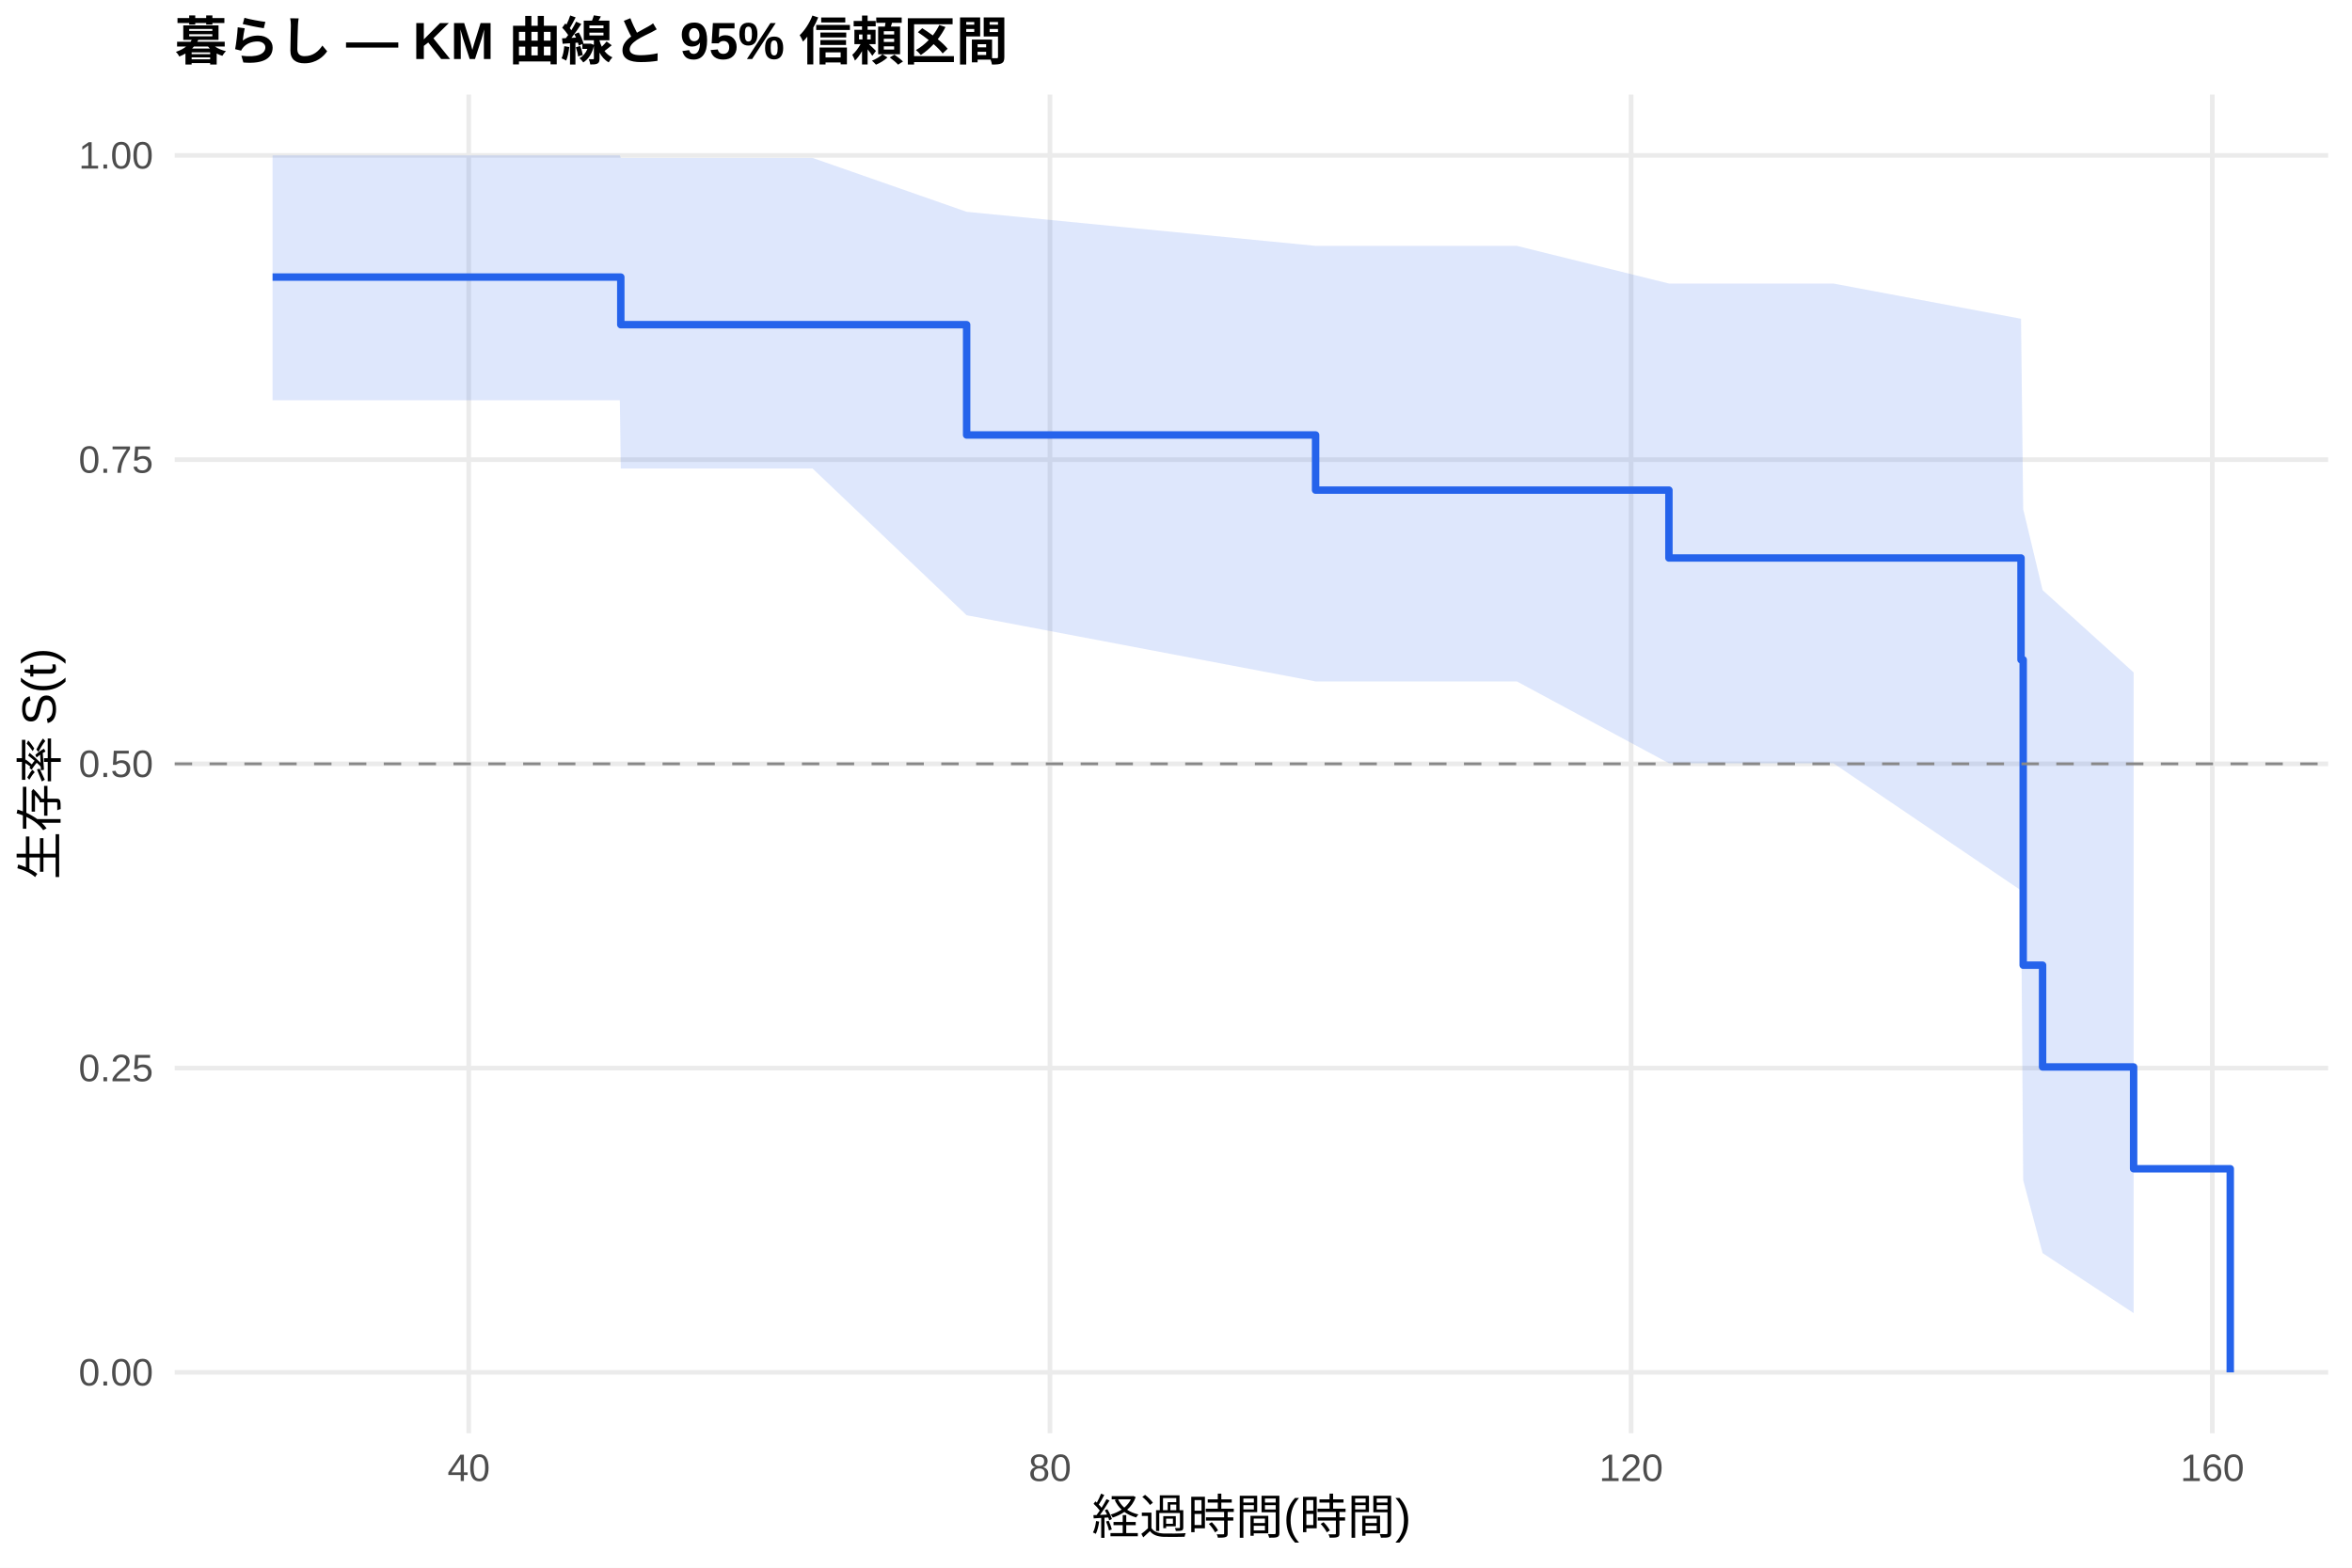
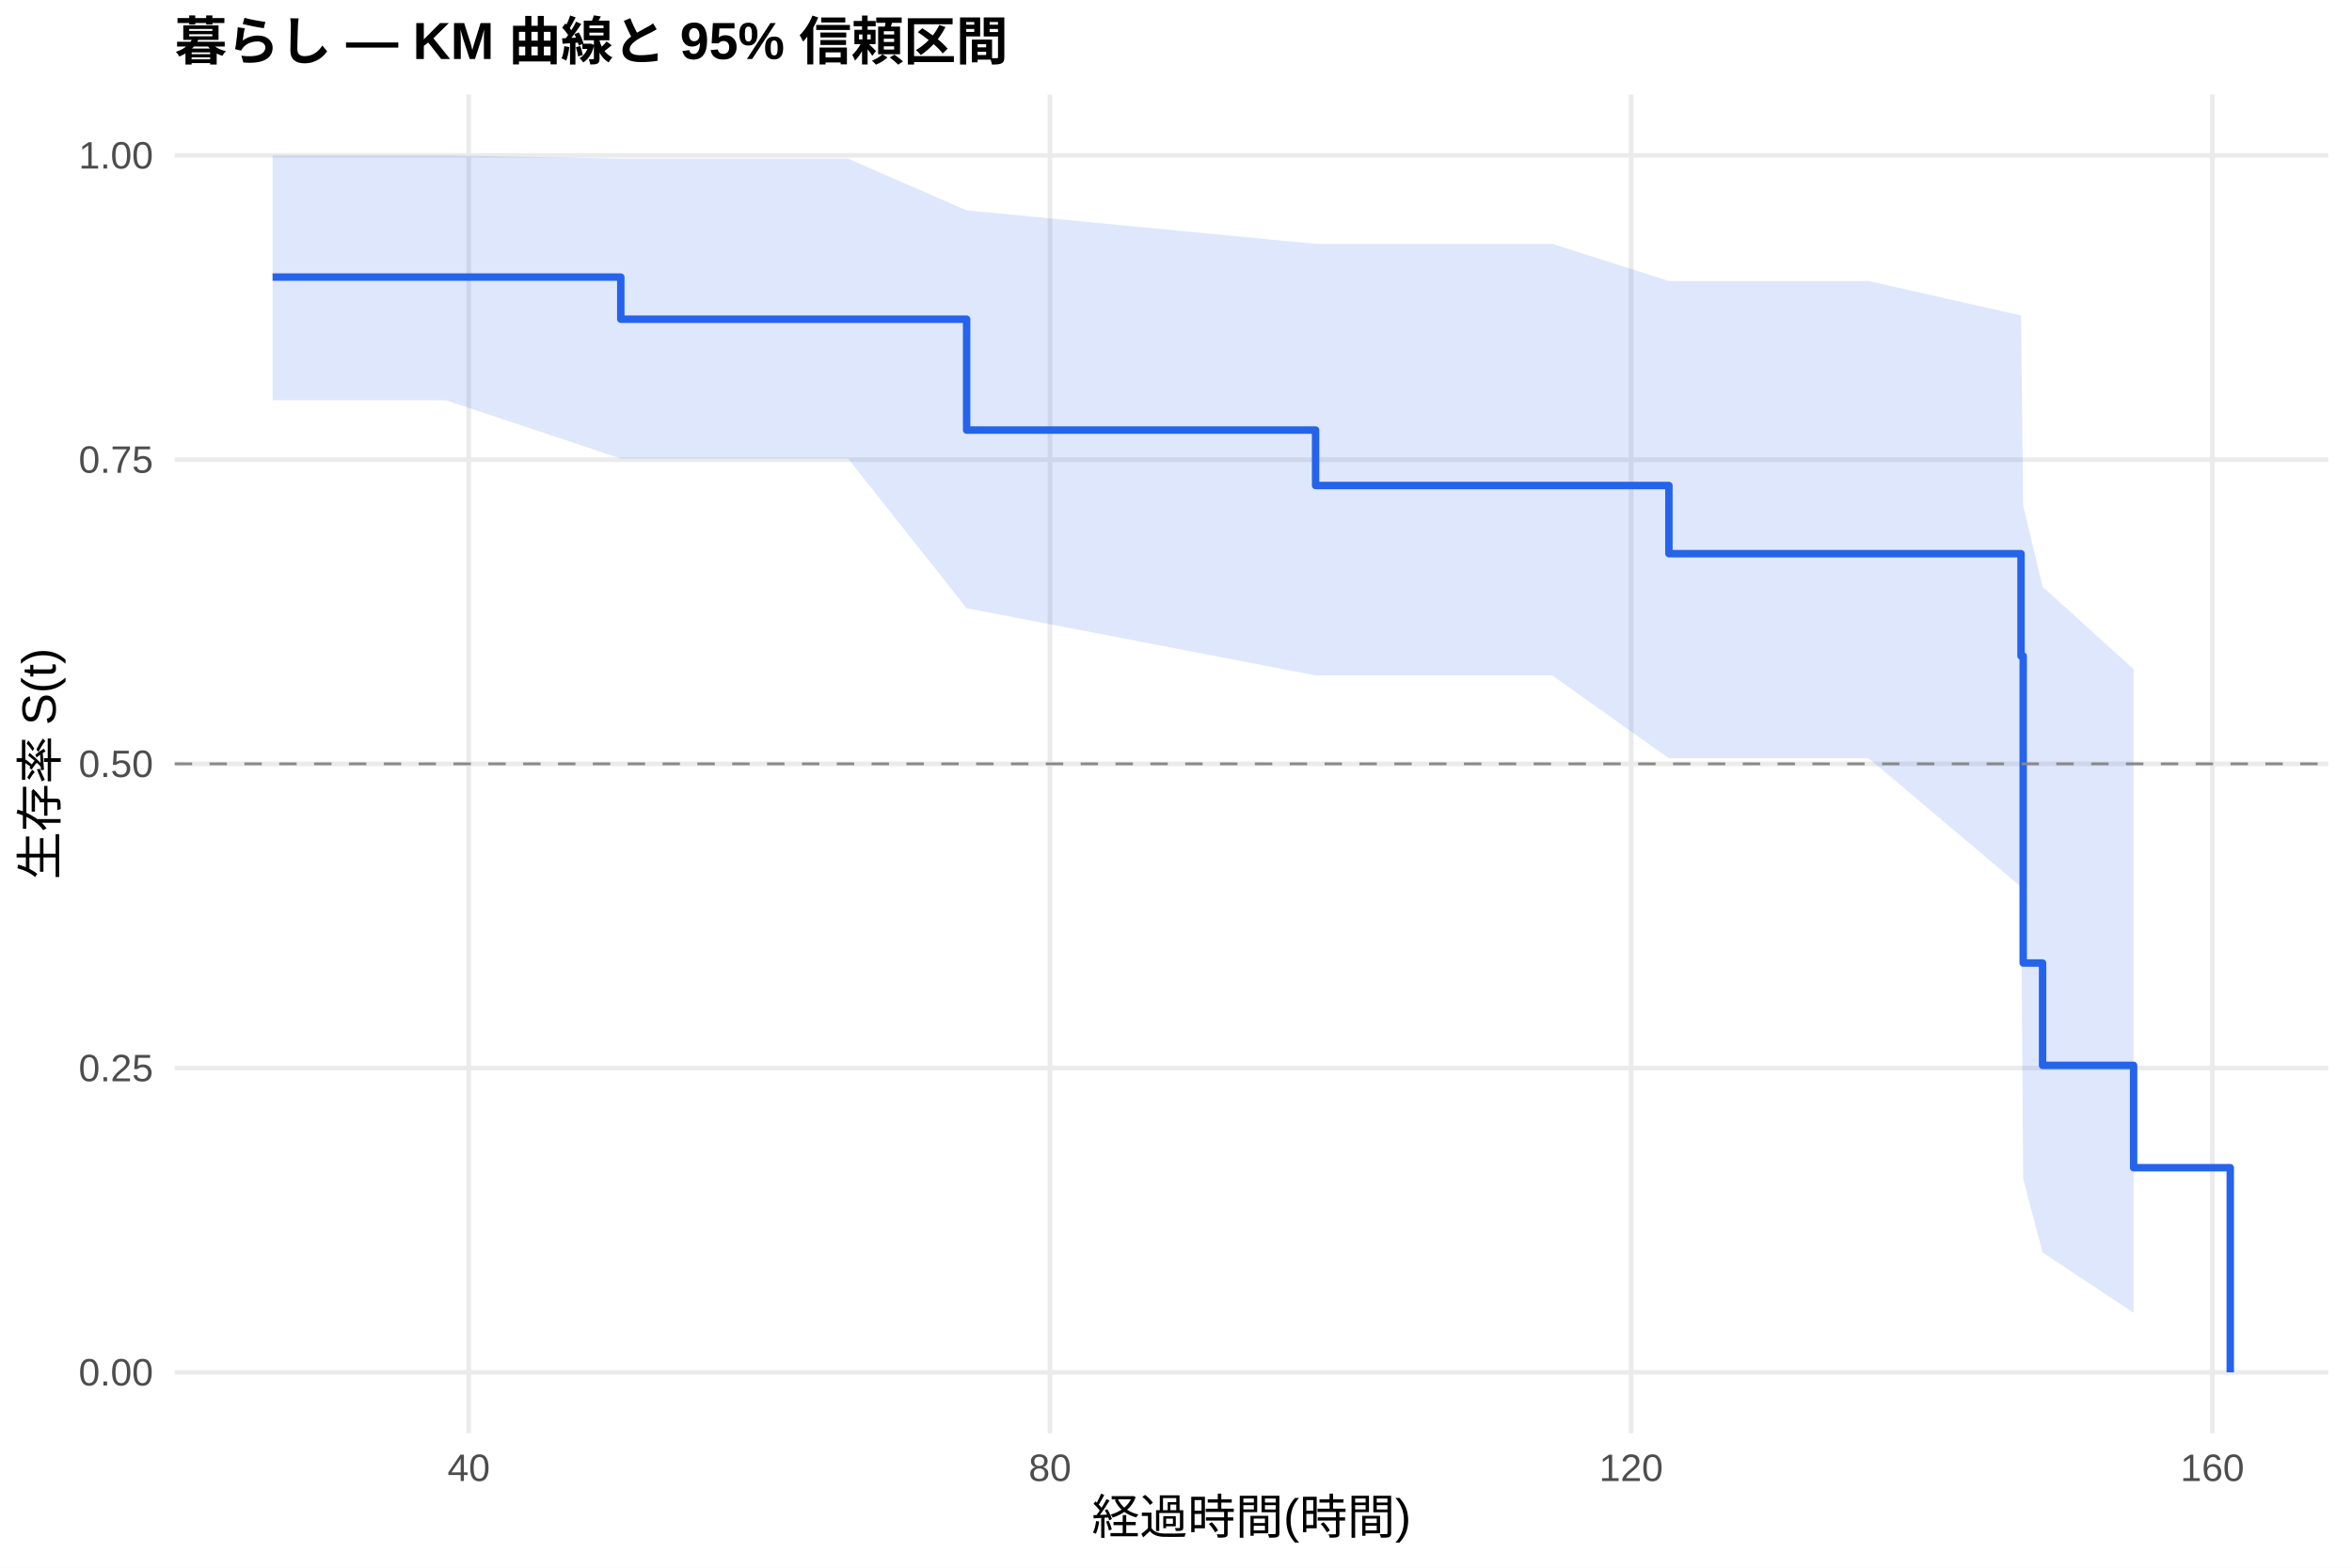
<svg xmlns="http://www.w3.org/2000/svg" width="540.00pt" height="360.00pt" viewBox="0 0 540.00 360.00">
  <g class="svglite">
    <defs>
      <style type="text/css">
    .svglite line, .svglite polyline, .svglite polygon, .svglite path, .svglite rect, .svglite circle {
      fill: none;
      stroke: #000000;
      stroke-linecap: round;
      stroke-linejoin: round;
      stroke-miterlimit: 10.00;
    }
    .svglite text {
      white-space: pre;
    }
    .svglite g.glyphgroup path {
      fill: inherit;
      stroke: none;
    }
  </style>
    </defs>
    <rect width="100%" height="100%" style="stroke: none; fill: #FFFFFF;" />
    <defs>
      <clipPath id="cpMC4wMHw1NDAuMDB8MC4wMHwzNjAuMDA=">
        <rect x="0.00" y="0.00" width="540.00" height="360.00" />
      </clipPath>
    </defs>
    <g clip-path="url(#cpMC4wMHw1NDAuMDB8MC4wMHwzNjAuMDA=)">
      <rect x="0" y="0.00" width="540.00" height="360.00" style="stroke-width: 1.07; stroke: none; fill: #FFFFFF;" />
    </g>
    <defs>
      <clipPath id="cpNDAuMTF8NTM0LjUyfDIxLjcxfDMyOS4xMg==">
        <rect x="40.11" y="21.71" width="494.41" height="307.41" />
      </clipPath>
    </defs>
    <g clip-path="url(#cpNDAuMTF8NTM0LjUyfDIxLjcxfDMyOS4xMg==)">
      <polyline points="40.11,315.14 534.52,315.14 " style="stroke-width: 1.07; stroke: #EBEBEB; stroke-linecap: butt;" />
      <polyline points="40.11,245.28 534.52,245.28 " style="stroke-width: 1.07; stroke: #EBEBEB; stroke-linecap: butt;" />
      <polyline points="40.11,175.41 534.52,175.41 " style="stroke-width: 1.07; stroke: #EBEBEB; stroke-linecap: butt;" />
      <polyline points="40.11,105.55 534.52,105.55 " style="stroke-width: 1.07; stroke: #EBEBEB; stroke-linecap: butt;" />
      <polyline points="40.11,35.68 534.52,35.68 " style="stroke-width: 1.07; stroke: #EBEBEB; stroke-linecap: butt;" />
      <polyline points="107.62,329.12 107.62,21.71 " style="stroke-width: 1.07; stroke: #EBEBEB; stroke-linecap: butt;" />
      <polyline points="241.06,329.12 241.06,21.71 " style="stroke-width: 1.07; stroke: #EBEBEB; stroke-linecap: butt;" />
      <polyline points="374.49,329.12 374.49,21.71 " style="stroke-width: 1.07; stroke: #EBEBEB; stroke-linecap: butt;" />
      <polyline points="507.93,329.12 507.93,21.71 " style="stroke-width: 1.07; stroke: #EBEBEB; stroke-linecap: butt;" />
-       <polygon points="62.58,35.68 94.27,35.68 142.31,35.68 142.53,36.27 186.57,36.27 221.93,48.64 302.05,56.46 328.40,56.46 338.02,56.46 348.25,56.46 383.17,65.11 405.74,65.11 408.69,65.11 411.80,65.11 420.92,65.11 464.01,73.20 464.51,116.92 468.96,135.51 489.86,154.41 489.86,301.54 468.96,287.76 464.51,271.03 464.01,204.47 420.92,175.27 411.80,175.27 408.69,175.27 405.74,175.27 383.17,175.27 348.25,156.48 338.02,156.48 328.40,156.48 302.05,156.48 221.93,141.28 186.57,107.60 142.53,107.60 142.31,91.91 94.27,91.91 62.58,91.91 " style="stroke-width: 0.00; stroke: none; stroke-linecap: butt; fill: #2563EB; fill-opacity: 0.15;" />
-       <polyline points="62.58,35.68 94.27,35.68 142.31,35.68 142.53,36.27 186.57,36.27 221.93,48.64 302.05,56.46 328.40,56.46 338.02,56.46 348.25,56.46 383.17,65.11 405.74,65.11 408.69,65.11 411.80,65.11 420.92,65.11 464.01,73.20 464.51,116.92 468.96,135.51 489.86,154.41 " style="stroke-width: 1.07; stroke: none; stroke-linecap: butt;" />
-       <polyline points="489.86,301.54 468.96,287.76 464.51,271.03 464.01,204.47 420.92,175.27 411.80,175.27 408.69,175.27 405.74,175.27 383.17,175.27 348.25,156.48 338.02,156.48 328.40,156.48 302.05,156.48 221.93,141.28 186.57,107.60 142.53,107.60 142.31,91.91 94.27,91.91 62.58,91.91 " style="stroke-width: 1.07; stroke: none; stroke-linecap: butt;" />
-       <polyline points="62.58,63.63 94.27,63.63 94.27,63.63 142.31,63.63 142.31,63.63 142.53,63.63 142.53,74.56 186.57,74.56 186.57,74.56 221.93,74.56 221.93,99.89 302.05,99.89 302.05,112.55 328.40,112.55 328.40,112.55 338.02,112.55 338.02,112.55 348.25,112.55 348.25,112.55 383.17,112.55 383.17,128.13 405.74,128.13 405.74,128.13 408.69,128.13 408.69,128.13 411.80,128.13 411.80,128.13 420.92,128.13 420.92,128.13 464.01,128.13 464.01,151.51 464.51,151.51 464.51,221.64 468.96,221.64 468.96,245.01 489.86,245.01 489.86,268.39 512.05,268.39 512.05,315.14 " style="stroke-width: 1.71; stroke: #2563EB; stroke-linecap: butt;" />
+       <polygon points="62.58,35.68 102.39,35.68 142.53,36.43 150.43,36.43 194.69,36.43 221.93,48.31 302.05,56.00 336.52,56.00 346.14,56.00 356.37,56.00 383.17,64.53 413.86,64.53 416.81,64.53 419.92,64.53 429.04,64.53 464.01,72.45 464.51,116.11 468.96,134.73 489.86,153.68 489.86,301.46 468.96,287.60 464.51,270.75 464.01,203.65 429.04,174.13 419.92,174.13 416.81,174.13 413.86,174.13 383.17,174.13 356.37,155.09 346.14,155.09 336.52,155.09 302.05,155.09 221.93,139.67 194.69,105.30 150.43,105.30 142.53,105.30 102.39,91.91 62.58,91.91 " style="stroke-width: 0.00; stroke: none; stroke-linecap: butt; fill: #2563EB; fill-opacity: 0.15;" />
+       <polyline points="62.58,35.68 102.39,35.68 142.53,36.43 150.43,36.43 194.69,36.43 221.93,48.31 302.05,56.00 336.52,56.00 346.14,56.00 356.37,56.00 383.17,64.53 413.86,64.53 416.81,64.53 419.92,64.53 429.04,64.53 464.01,72.45 464.51,116.11 468.96,134.73 489.86,153.68 " style="stroke-width: 1.07; stroke: none; stroke-linecap: butt;" />
+       <polyline points="489.86,301.46 468.96,287.60 464.51,270.75 464.01,203.65 429.04,174.13 419.92,174.13 416.81,174.13 413.86,174.13 383.17,174.13 356.37,155.09 346.14,155.09 336.52,155.09 302.05,155.09 221.93,139.67 194.69,105.30 150.43,105.30 142.53,105.30 102.39,91.91 62.58,91.91 " style="stroke-width: 1.07; stroke: none; stroke-linecap: butt;" />
+       <polyline points="62.58,63.63 102.39,63.63 102.39,63.63 142.53,63.63 142.53,73.30 150.43,73.30 150.43,73.30 194.69,73.30 194.69,73.30 221.93,73.30 221.93,98.76 302.05,98.76 302.05,111.49 336.52,111.49 336.52,111.49 346.14,111.49 346.14,111.49 356.37,111.49 356.37,111.49 383.17,111.49 383.17,127.15 413.86,127.15 413.86,127.15 416.81,127.15 416.81,127.15 419.92,127.15 419.92,127.15 429.04,127.15 429.04,127.15 464.01,127.15 464.01,150.65 464.51,150.65 464.51,221.15 468.96,221.15 468.96,244.65 489.86,244.65 489.86,268.15 512.05,268.15 512.05,315.14 " style="stroke-width: 1.71; stroke: #2563EB; stroke-linecap: butt;" />
      <line x1="40.11" y1="175.41" x2="534.52" y2="175.41" style="stroke-width: 0.64; stroke: #888888; stroke-dasharray: 4.00,4.00; stroke-linecap: butt;" />
    </g>
    <g clip-path="url(#cpMC4wMHw1NDAuMDB8MC4wMHwzNjAuMDA=)">
      <text x="35.18" y="318.17" text-anchor="end" style="font-size: 8.80px;fill: #4D4D4D; font-family: &quot;Liberation Sans&quot;;" textLength="17.11px" lengthAdjust="spacingAndGlyphs">0.00</text>
      <text x="35.18" y="248.30" text-anchor="end" style="font-size: 8.80px;fill: #4D4D4D; font-family: &quot;Liberation Sans&quot;;" textLength="17.11px" lengthAdjust="spacingAndGlyphs">0.25</text>
      <text x="35.18" y="178.44" text-anchor="end" style="font-size: 8.80px;fill: #4D4D4D; font-family: &quot;Liberation Sans&quot;;" textLength="17.11px" lengthAdjust="spacingAndGlyphs">0.50</text>
      <text x="35.18" y="108.57" text-anchor="end" style="font-size: 8.80px;fill: #4D4D4D; font-family: &quot;Liberation Sans&quot;;" textLength="17.11px" lengthAdjust="spacingAndGlyphs">0.75</text>
      <text x="35.18" y="38.71" text-anchor="end" style="font-size: 8.80px;fill: #4D4D4D; font-family: &quot;Liberation Sans&quot;;" textLength="17.11px" lengthAdjust="spacingAndGlyphs">1.00</text>
      <text x="107.62" y="340.10" text-anchor="middle" style="font-size: 8.80px;fill: #4D4D4D; font-family: &quot;Liberation Sans&quot;;" textLength="9.78px" lengthAdjust="spacingAndGlyphs">40</text>
      <text x="241.06" y="340.10" text-anchor="middle" style="font-size: 8.80px;fill: #4D4D4D; font-family: &quot;Liberation Sans&quot;;" textLength="9.78px" lengthAdjust="spacingAndGlyphs">80</text>
      <text x="374.49" y="340.10" text-anchor="middle" style="font-size: 8.80px;fill: #4D4D4D; font-family: &quot;Liberation Sans&quot;;" textLength="14.67px" lengthAdjust="spacingAndGlyphs">120</text>
      <text x="507.93" y="340.10" text-anchor="middle" style="font-size: 8.80px;fill: #4D4D4D; font-family: &quot;Liberation Sans&quot;;" textLength="14.67px" lengthAdjust="spacingAndGlyphs">160</text>
      <text x="287.32" y="352.24" text-anchor="middle" style="font-size: 11.00px; font-family: &quot;Liberation Sans&quot;;" textLength="73.31px" lengthAdjust="spacingAndGlyphs">経過時間(時間)</text>
      <text transform="translate(13.05,175.41) rotate(-90)" text-anchor="middle" style="font-size: 11.00px; font-family: &quot;Liberation Sans&quot;;" textLength="53.78px" lengthAdjust="spacingAndGlyphs">生存率 S(t)</text>
      <text x="40.11" y="13.74" style="font-size: 12.00px; font-weight: bold; font-family: &quot;Liberation Sans&quot;;" textLength="191.33px" lengthAdjust="spacingAndGlyphs">暮らし — KM 曲線と 95% 信頼区間</text>
    </g>
  </g>
</svg>
